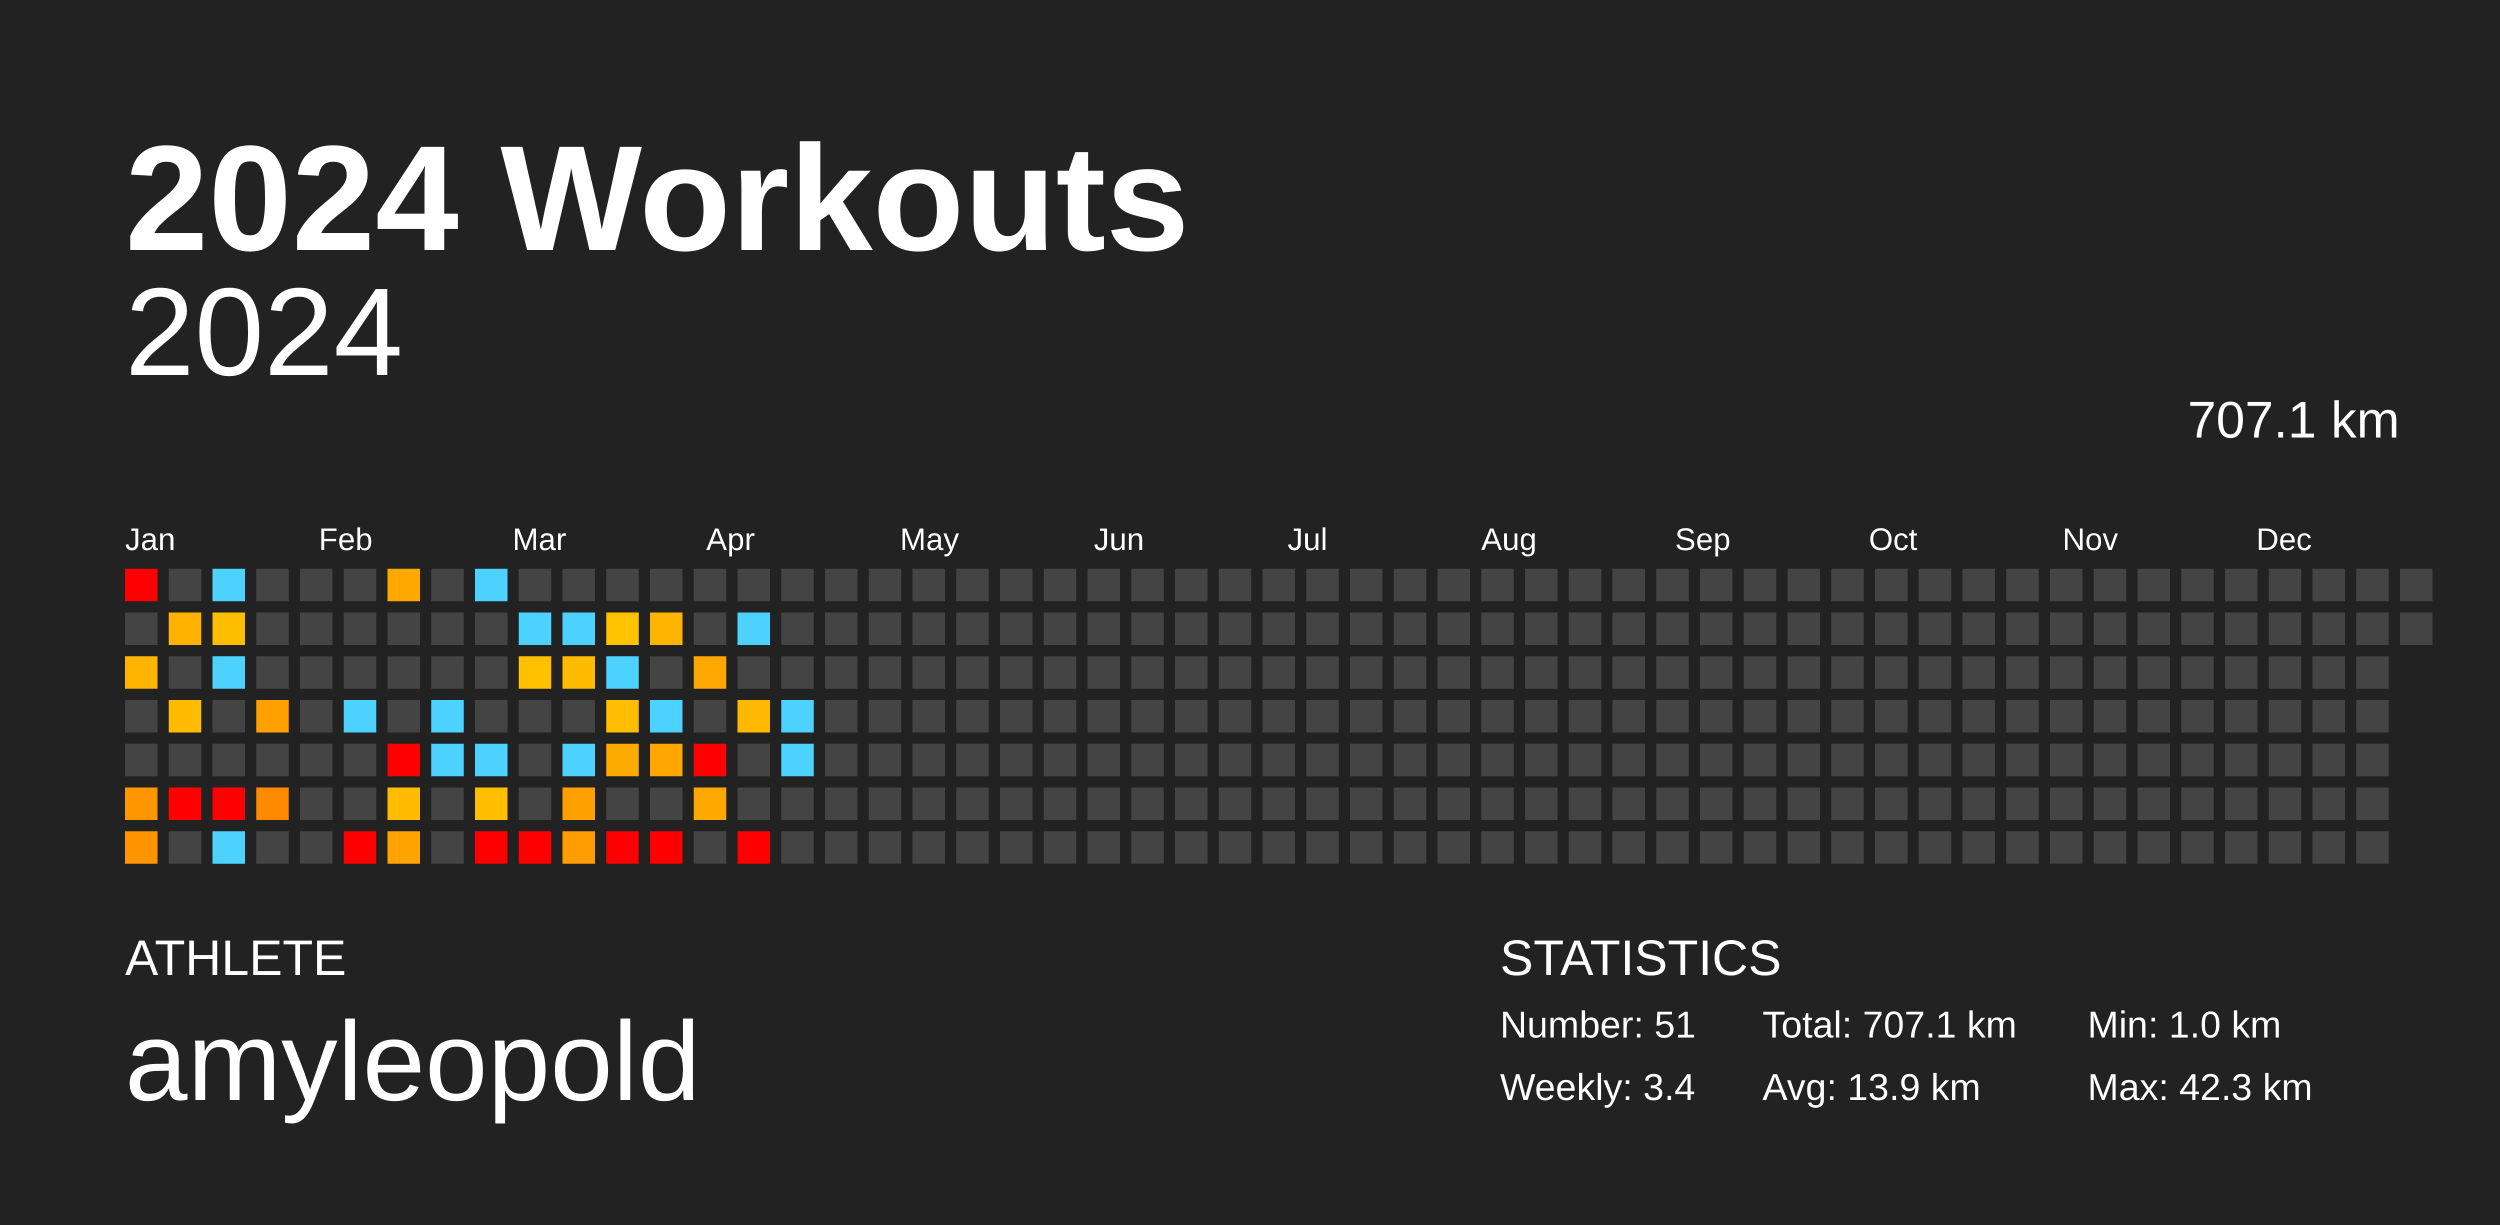
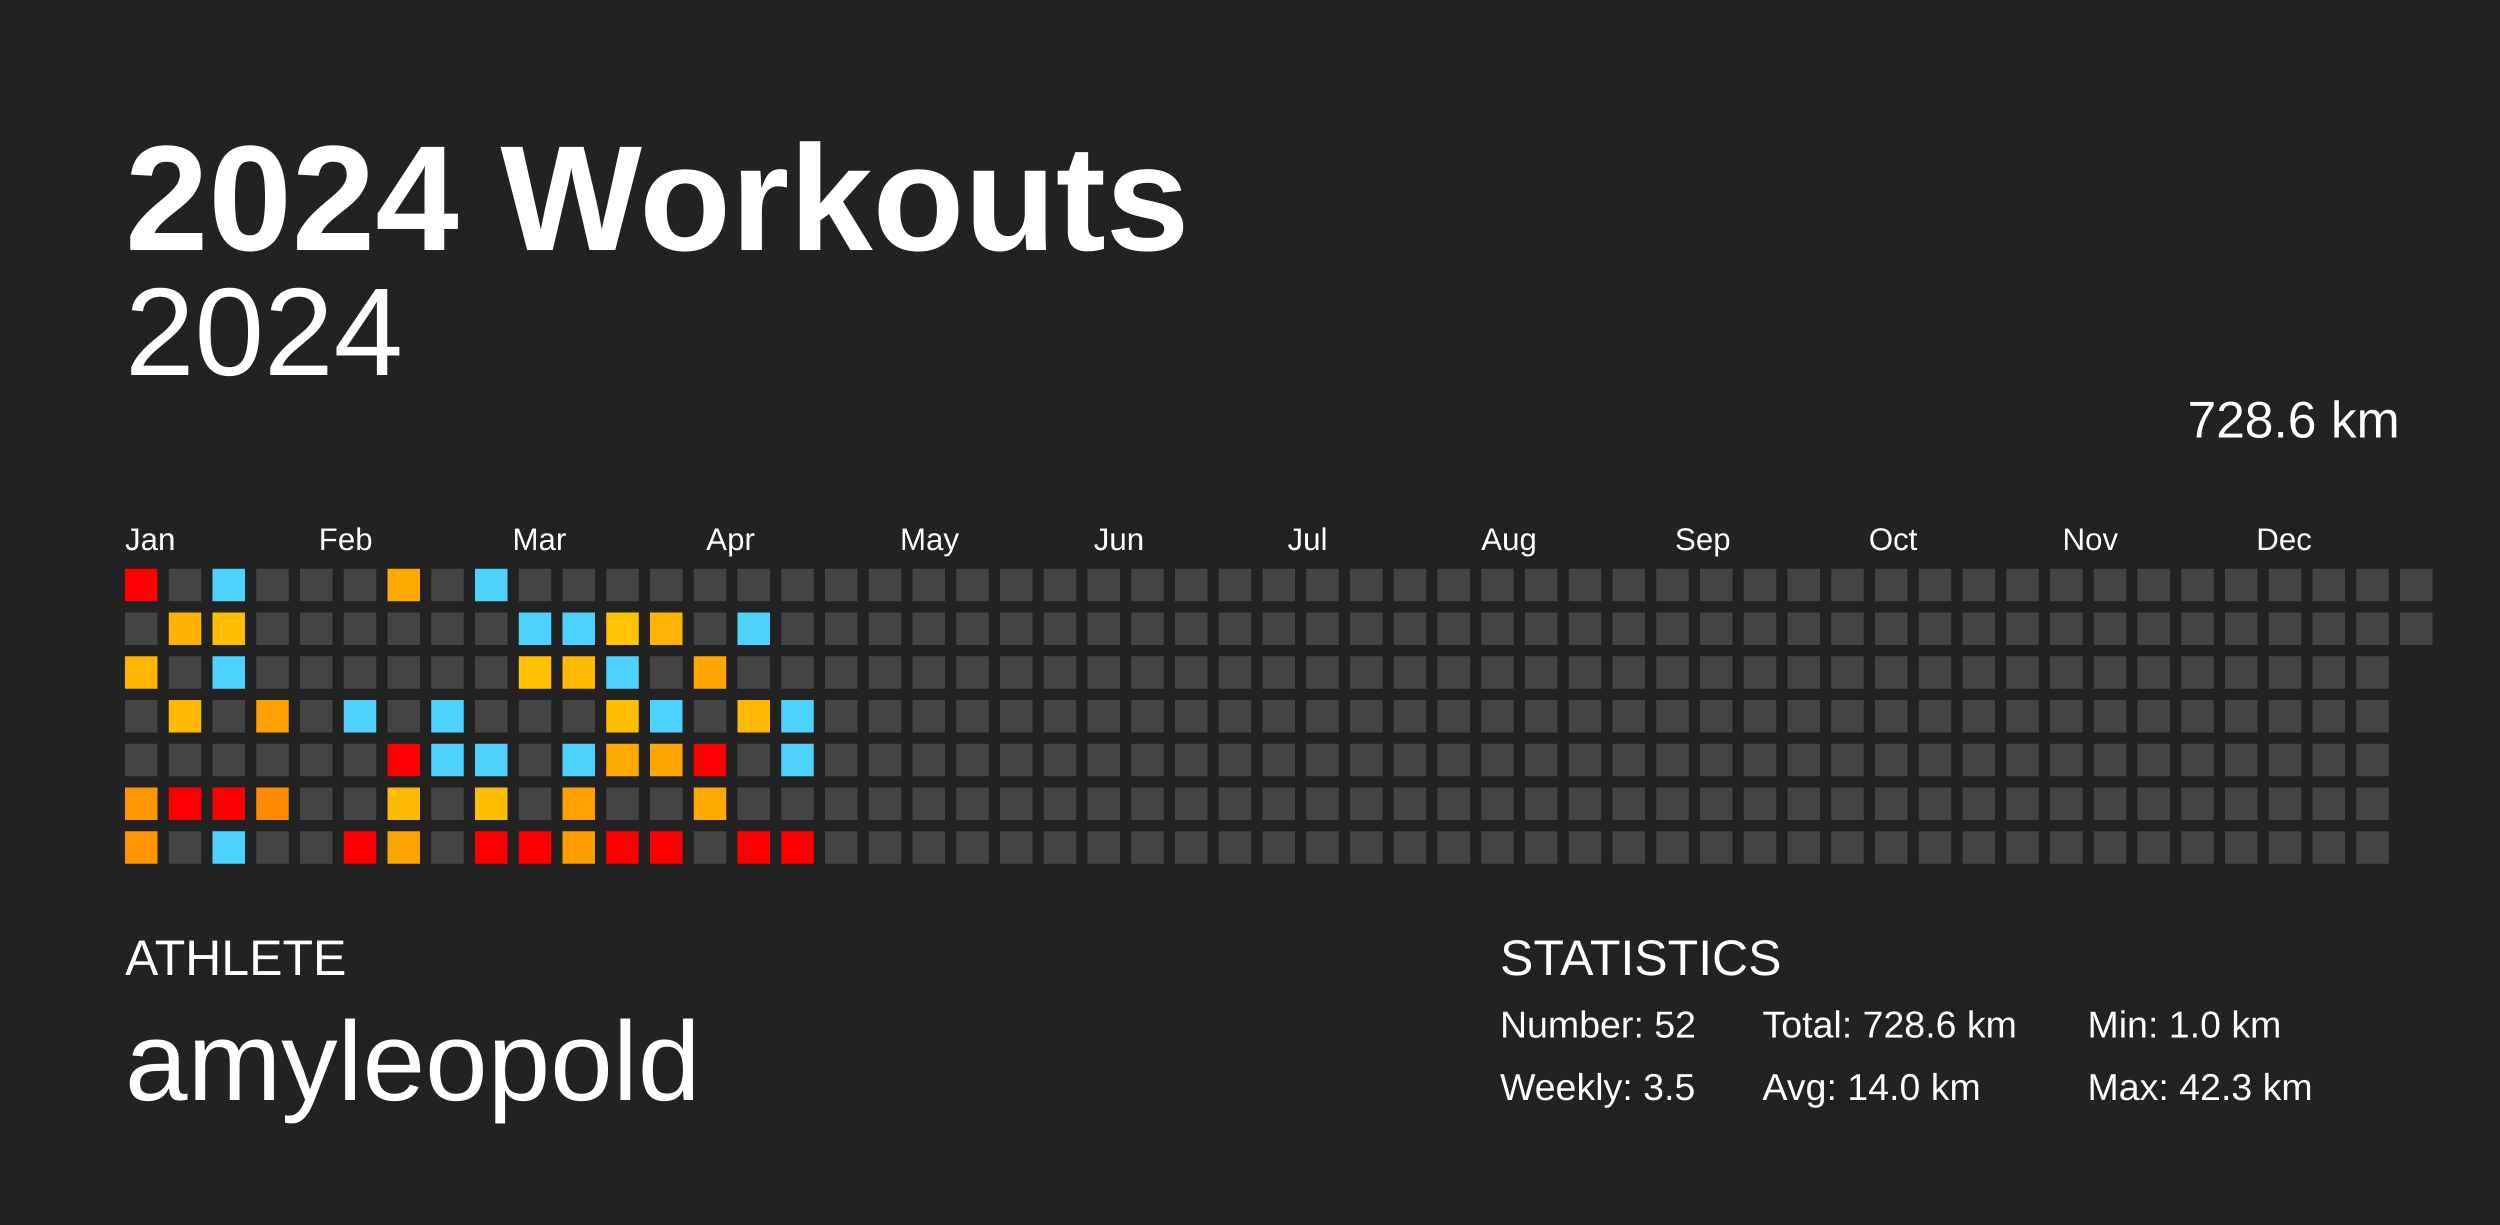
<svg xmlns="http://www.w3.org/2000/svg" baseProfile="full" height="98mm" version="1.1" viewBox="0,0,200,98" width="200mm">
  <defs />
  <rect fill="#222222" height="98" width="200" x="0" y="0" />
  <text fill="#FFFFFF" style="font-size:12px; font-family:Arial; font-weight:bold;" x="10" y="20">2024 Workouts</text>
  <text fill="#FFFFFF" style="font-size:4px; font-family:Arial" x="10" y="78">ATHLETE</text>
  <text fill="#FFFFFF" style="font-size:9px; font-family:Arial" x="10" y="88">amyleopold</text>
  <text fill="#FFFFFF" style="font-size:4px; font-family:Arial" x="120" y="78">STATISTICS</text>
-   <text fill="#FFFFFF" style="font-size:3px; font-family:Arial" x="120" y="83">Number: 51</text>
-   <text fill="#FFFFFF" style="font-size:3px; font-family:Arial" x="120" y="88">Weekly: 3.4</text>
-   <text fill="#FFFFFF" style="font-size:3px; font-family:Arial" x="141" y="83">Total: 707.1 km</text>
-   <text fill="#FFFFFF" style="font-size:3px; font-family:Arial" x="141" y="88">Avg: 13.9 km</text>
+   <text fill="#FFFFFF" style="font-size:3px; font-family:Arial" x="120" y="83">Number: 52</text>
+   <text fill="#FFFFFF" style="font-size:3px; font-family:Arial" x="120" y="88">Weekly: 3.5</text>
+   <text fill="#FFFFFF" style="font-size:3px; font-family:Arial" x="141" y="83">Total: 728.6 km</text>
+   <text fill="#FFFFFF" style="font-size:3px; font-family:Arial" x="141" y="88">Avg: 14.0 km</text>
  <text fill="#FFFFFF" style="font-size:3px; font-family:Arial" x="167" y="83">Min: 1.0 km</text>
  <text fill="#FFFFFF" style="font-size:3px; font-family:Arial" x="167" y="88">Max: 42.3 km</text>
  <text alignment-baseline="hanging" fill="#FFFFFF" style="font-size:10.0px; font-family:Arial;" x="10" y="30">2024</text>
-   <text alignment-baseline="hanging" fill="#FFFFFF" style="font-size:4.125px; font-family:Arial;" x="175" y="35">707.1 km</text>
+   <text alignment-baseline="hanging" fill="#FFFFFF" style="font-size:4.125px; font-family:Arial;" x="175" y="35">728.6 km</text>
  <text fill="#FFFFFF" style="font-size:2.5px; font-family:Arial" x="10.0" y="44">Jan</text>
  <text fill="#FFFFFF" style="font-size:2.5px; font-family:Arial" x="25.5" y="44">Feb</text>
  <text fill="#FFFFFF" style="font-size:2.5px; font-family:Arial" x="41.0" y="44">Mar</text>
  <text fill="#FFFFFF" style="font-size:2.5px; font-family:Arial" x="56.5" y="44">Apr</text>
  <text fill="#FFFFFF" style="font-size:2.5px; font-family:Arial" x="72.0" y="44">May</text>
  <text fill="#FFFFFF" style="font-size:2.5px; font-family:Arial" x="87.5" y="44">Jun</text>
  <text fill="#FFFFFF" style="font-size:2.5px; font-family:Arial" x="103.0" y="44">Jul</text>
  <text fill="#FFFFFF" style="font-size:2.5px; font-family:Arial" x="118.5" y="44">Aug</text>
  <text fill="#FFFFFF" style="font-size:2.5px; font-family:Arial" x="134.0" y="44">Sep</text>
  <text fill="#FFFFFF" style="font-size:2.5px; font-family:Arial" x="149.5" y="44">Oct</text>
  <text fill="#FFFFFF" style="font-size:2.5px; font-family:Arial" x="165.0" y="44">Nov</text>
  <text fill="#FFFFFF" style="font-size:2.5px; font-family:Arial" x="180.5" y="44">Dec</text>
  <rect fill="red" height="2.6" width="2.6" x="10.0" y="45.5" />
  <rect fill="#444444" height="2.6" width="2.6" x="10.0" y="49.0" />
  <rect fill="#ffb500" height="2.6" width="2.6" x="10.0" y="52.5" />
  <rect fill="#444444" height="2.6" width="2.6" x="10.0" y="56.0" />
  <rect fill="#444444" height="2.6" width="2.6" x="10.0" y="59.5" />
  <rect fill="#ff9600" height="2.6" width="2.6" x="10.0" y="63.0" />
  <rect fill="#ff9400" height="2.6" width="2.6" x="10.0" y="66.5" />
  <rect fill="#444444" height="2.6" width="2.6" x="13.5" y="45.5" />
  <rect fill="#ffb300" height="2.6" width="2.6" x="13.5" y="49.0" />
  <rect fill="#444444" height="2.6" width="2.6" x="13.5" y="52.5" />
  <rect fill="#ffbb00" height="2.6" width="2.6" x="13.5" y="56.0" />
  <rect fill="#444444" height="2.6" width="2.6" x="13.5" y="59.5" />
  <rect fill="red" height="2.6" width="2.6" x="13.5" y="63.0" />
  <rect fill="#444444" height="2.6" width="2.6" x="13.5" y="66.5" />
  <rect fill="#4dd2ff" height="2.6" width="2.6" x="17.0" y="45.5" />
  <rect fill="#ffbd00" height="2.6" width="2.6" x="17.0" y="49.0" />
  <rect fill="#4dd2ff" height="2.6" width="2.6" x="17.0" y="52.5" />
  <rect fill="#444444" height="2.6" width="2.6" x="17.0" y="56.0" />
  <rect fill="#444444" height="2.6" width="2.6" x="17.0" y="59.5" />
  <rect fill="red" height="2.6" width="2.6" x="17.0" y="63.0" />
  <rect fill="#4dd2ff" height="2.6" width="2.6" x="17.0" y="66.5" />
  <rect fill="#444444" height="2.6" width="2.6" x="20.5" y="45.5" />
  <rect fill="#444444" height="2.6" width="2.6" x="20.5" y="49.0" />
  <rect fill="#444444" height="2.6" width="2.6" x="20.5" y="52.5" />
  <rect fill="#ffa000" height="2.6" width="2.6" x="20.5" y="56.0" />
  <rect fill="#444444" height="2.6" width="2.6" x="20.5" y="59.5" />
  <rect fill="#ff8a00" height="2.6" width="2.6" x="20.5" y="63.0" />
  <rect fill="#444444" height="2.6" width="2.6" x="20.5" y="66.5" />
  <rect fill="#444444" height="2.6" width="2.6" x="24.0" y="45.5" />
  <rect fill="#444444" height="2.6" width="2.6" x="24.0" y="49.0" />
  <rect fill="#444444" height="2.6" width="2.6" x="24.0" y="52.5" />
  <rect fill="#444444" height="2.6" width="2.6" x="24.0" y="56.0" />
  <rect fill="#444444" height="2.6" width="2.6" x="24.0" y="59.5" />
  <rect fill="#444444" height="2.6" width="2.6" x="24.0" y="63.0" />
  <rect fill="#444444" height="2.6" width="2.6" x="24.0" y="66.5" />
  <rect fill="#444444" height="2.6" width="2.6" x="27.5" y="45.5" />
  <rect fill="#444444" height="2.6" width="2.6" x="27.5" y="49.0" />
  <rect fill="#444444" height="2.6" width="2.6" x="27.5" y="52.5" />
  <rect fill="#4dd2ff" height="2.6" width="2.6" x="27.5" y="56.0" />
  <rect fill="#444444" height="2.6" width="2.6" x="27.5" y="59.5" />
  <rect fill="#444444" height="2.6" width="2.6" x="27.5" y="63.0" />
  <rect fill="red" height="2.6" width="2.6" x="27.5" y="66.5" />
  <rect fill="#ffa900" height="2.6" width="2.6" x="31.0" y="45.5" />
  <rect fill="#444444" height="2.6" width="2.6" x="31.0" y="49.0" />
  <rect fill="#444444" height="2.6" width="2.6" x="31.0" y="52.5" />
  <rect fill="#444444" height="2.6" width="2.6" x="31.0" y="56.0" />
  <rect fill="red" height="2.6" width="2.6" x="31.0" y="59.5" />
  <rect fill="#ffbb00" height="2.6" width="2.6" x="31.0" y="63.0" />
  <rect fill="#ffa300" height="2.6" width="2.6" x="31.0" y="66.5" />
  <rect fill="#444444" height="2.6" width="2.6" x="34.5" y="45.5" />
  <rect fill="#444444" height="2.6" width="2.6" x="34.5" y="49.0" />
  <rect fill="#444444" height="2.6" width="2.6" x="34.5" y="52.5" />
  <rect fill="#4dd2ff" height="2.6" width="2.6" x="34.5" y="56.0" />
  <rect fill="#4dd2ff" height="2.6" width="2.6" x="34.5" y="59.5" />
  <rect fill="#444444" height="2.6" width="2.6" x="34.5" y="63.0" />
  <rect fill="#444444" height="2.6" width="2.6" x="34.5" y="66.5" />
  <rect fill="#4dd2ff" height="2.6" width="2.6" x="38.0" y="45.5" />
  <rect fill="#444444" height="2.6" width="2.6" x="38.0" y="49.0" />
  <rect fill="#444444" height="2.6" width="2.6" x="38.0" y="52.5" />
  <rect fill="#444444" height="2.6" width="2.6" x="38.0" y="56.0" />
  <rect fill="#4dd2ff" height="2.6" width="2.6" x="38.0" y="59.5" />
  <rect fill="#ffbf00" height="2.6" width="2.6" x="38.0" y="63.0" />
  <rect fill="red" height="2.6" width="2.6" x="38.0" y="66.5" />
  <rect fill="#444444" height="2.6" width="2.6" x="41.5" y="45.5" />
  <rect fill="#4dd2ff" height="2.6" width="2.6" x="41.5" y="49.0" />
  <rect fill="#ffc000" height="2.6" width="2.6" x="41.5" y="52.5" />
  <rect fill="#444444" height="2.6" width="2.6" x="41.5" y="56.0" />
  <rect fill="#444444" height="2.6" width="2.6" x="41.5" y="59.5" />
  <rect fill="#444444" height="2.6" width="2.6" x="41.5" y="63.0" />
  <rect fill="red" height="2.6" width="2.6" x="41.5" y="66.5" />
  <rect fill="#444444" height="2.6" width="2.6" x="45.0" y="45.5" />
  <rect fill="#4dd2ff" height="2.6" width="2.6" x="45.0" y="49.0" />
  <rect fill="#ffbb00" height="2.6" width="2.6" x="45.0" y="52.5" />
  <rect fill="#444444" height="2.6" width="2.6" x="45.0" y="56.0" />
  <rect fill="#4dd2ff" height="2.6" width="2.6" x="45.0" y="59.5" />
  <rect fill="#ffa000" height="2.6" width="2.6" x="45.0" y="63.0" />
  <rect fill="#ff9c00" height="2.6" width="2.6" x="45.0" y="66.5" />
  <rect fill="#444444" height="2.6" width="2.6" x="48.5" y="45.5" />
  <rect fill="#ffc300" height="2.6" width="2.6" x="48.5" y="49.0" />
  <rect fill="#4dd2ff" height="2.6" width="2.6" x="48.5" y="52.5" />
  <rect fill="#ffbf00" height="2.6" width="2.6" x="48.5" y="56.0" />
  <rect fill="#ffaa00" height="2.6" width="2.6" x="48.5" y="59.5" />
  <rect fill="#444444" height="2.6" width="2.6" x="48.5" y="63.0" />
  <rect fill="red" height="2.6" width="2.6" x="48.5" y="66.5" />
  <rect fill="#444444" height="2.6" width="2.6" x="52.0" y="45.5" />
  <rect fill="#ffb500" height="2.6" width="2.6" x="52.0" y="49.0" />
  <rect fill="#444444" height="2.6" width="2.6" x="52.0" y="52.5" />
  <rect fill="#4dd2ff" height="2.6" width="2.6" x="52.0" y="56.0" />
  <rect fill="#ffa700" height="2.6" width="2.6" x="52.0" y="59.5" />
  <rect fill="#444444" height="2.6" width="2.6" x="52.0" y="63.0" />
  <rect fill="red" height="2.6" width="2.6" x="52.0" y="66.5" />
  <rect fill="#444444" height="2.6" width="2.6" x="55.5" y="45.5" />
  <rect fill="#444444" height="2.6" width="2.6" x="55.5" y="49.0" />
  <rect fill="#ffa700" height="2.6" width="2.6" x="55.5" y="52.5" />
  <rect fill="#444444" height="2.6" width="2.6" x="55.5" y="56.0" />
  <rect fill="red" height="2.6" width="2.6" x="55.5" y="59.5" />
  <rect fill="#ffa800" height="2.6" width="2.6" x="55.5" y="63.0" />
  <rect fill="#444444" height="2.6" width="2.6" x="55.5" y="66.5" />
  <rect fill="#444444" height="2.6" width="2.6" x="59.0" y="45.5" />
  <rect fill="#4dd2ff" height="2.6" width="2.6" x="59.0" y="49.0" />
  <rect fill="#444444" height="2.6" width="2.6" x="59.0" y="52.5" />
  <rect fill="#ffb900" height="2.6" width="2.6" x="59.0" y="56.0" />
  <rect fill="#444444" height="2.6" width="2.6" x="59.0" y="59.5" />
  <rect fill="#444444" height="2.6" width="2.6" x="59.0" y="63.0" />
  <rect fill="red" height="2.6" width="2.6" x="59.0" y="66.5" />
  <rect fill="#444444" height="2.6" width="2.6" x="62.5" y="45.5" />
  <rect fill="#444444" height="2.6" width="2.6" x="62.5" y="49.0" />
  <rect fill="#444444" height="2.6" width="2.6" x="62.5" y="52.5" />
  <rect fill="#4dd2ff" height="2.6" width="2.6" x="62.5" y="56.0" />
  <rect fill="#4dd2ff" height="2.6" width="2.6" x="62.5" y="59.5" />
  <rect fill="#444444" height="2.6" width="2.6" x="62.5" y="63.0" />
-   <rect fill="#444444" height="2.6" width="2.6" x="62.5" y="66.5" />
+   <rect fill="red" height="2.6" width="2.6" x="62.5" y="66.5" />
  <rect fill="#444444" height="2.6" width="2.6" x="66.0" y="45.5" />
  <rect fill="#444444" height="2.6" width="2.6" x="66.0" y="49.0" />
  <rect fill="#444444" height="2.6" width="2.6" x="66.0" y="52.5" />
  <rect fill="#444444" height="2.6" width="2.6" x="66.0" y="56.0" />
  <rect fill="#444444" height="2.6" width="2.6" x="66.0" y="59.5" />
  <rect fill="#444444" height="2.6" width="2.6" x="66.0" y="63.0" />
  <rect fill="#444444" height="2.6" width="2.6" x="66.0" y="66.5" />
  <rect fill="#444444" height="2.6" width="2.6" x="69.5" y="45.5" />
  <rect fill="#444444" height="2.6" width="2.6" x="69.5" y="49.0" />
  <rect fill="#444444" height="2.6" width="2.6" x="69.5" y="52.5" />
  <rect fill="#444444" height="2.6" width="2.6" x="69.5" y="56.0" />
  <rect fill="#444444" height="2.6" width="2.6" x="69.5" y="59.5" />
  <rect fill="#444444" height="2.6" width="2.6" x="69.5" y="63.0" />
  <rect fill="#444444" height="2.6" width="2.6" x="69.5" y="66.5" />
  <rect fill="#444444" height="2.6" width="2.6" x="73.0" y="45.5" />
  <rect fill="#444444" height="2.6" width="2.6" x="73.0" y="49.0" />
  <rect fill="#444444" height="2.6" width="2.6" x="73.0" y="52.5" />
  <rect fill="#444444" height="2.6" width="2.6" x="73.0" y="56.0" />
  <rect fill="#444444" height="2.6" width="2.6" x="73.0" y="59.5" />
  <rect fill="#444444" height="2.6" width="2.6" x="73.0" y="63.0" />
  <rect fill="#444444" height="2.6" width="2.6" x="73.0" y="66.5" />
  <rect fill="#444444" height="2.6" width="2.6" x="76.5" y="45.5" />
  <rect fill="#444444" height="2.6" width="2.6" x="76.5" y="49.0" />
  <rect fill="#444444" height="2.6" width="2.6" x="76.5" y="52.5" />
  <rect fill="#444444" height="2.6" width="2.6" x="76.5" y="56.0" />
  <rect fill="#444444" height="2.6" width="2.6" x="76.5" y="59.5" />
  <rect fill="#444444" height="2.6" width="2.6" x="76.5" y="63.0" />
  <rect fill="#444444" height="2.6" width="2.6" x="76.5" y="66.5" />
  <rect fill="#444444" height="2.6" width="2.6" x="80.0" y="45.5" />
  <rect fill="#444444" height="2.6" width="2.6" x="80.0" y="49.0" />
  <rect fill="#444444" height="2.6" width="2.6" x="80.0" y="52.5" />
  <rect fill="#444444" height="2.6" width="2.6" x="80.0" y="56.0" />
  <rect fill="#444444" height="2.6" width="2.6" x="80.0" y="59.5" />
  <rect fill="#444444" height="2.6" width="2.6" x="80.0" y="63.0" />
  <rect fill="#444444" height="2.6" width="2.6" x="80.0" y="66.5" />
  <rect fill="#444444" height="2.6" width="2.6" x="83.5" y="45.5" />
  <rect fill="#444444" height="2.6" width="2.6" x="83.5" y="49.0" />
  <rect fill="#444444" height="2.6" width="2.6" x="83.5" y="52.5" />
  <rect fill="#444444" height="2.6" width="2.6" x="83.5" y="56.0" />
  <rect fill="#444444" height="2.6" width="2.6" x="83.5" y="59.5" />
  <rect fill="#444444" height="2.6" width="2.6" x="83.5" y="63.0" />
  <rect fill="#444444" height="2.6" width="2.6" x="83.5" y="66.5" />
  <rect fill="#444444" height="2.6" width="2.6" x="87.0" y="45.5" />
  <rect fill="#444444" height="2.6" width="2.6" x="87.0" y="49.0" />
  <rect fill="#444444" height="2.6" width="2.6" x="87.0" y="52.5" />
  <rect fill="#444444" height="2.6" width="2.6" x="87.0" y="56.0" />
  <rect fill="#444444" height="2.6" width="2.6" x="87.0" y="59.5" />
  <rect fill="#444444" height="2.6" width="2.6" x="87.0" y="63.0" />
  <rect fill="#444444" height="2.6" width="2.6" x="87.0" y="66.5" />
  <rect fill="#444444" height="2.6" width="2.6" x="90.5" y="45.5" />
  <rect fill="#444444" height="2.6" width="2.6" x="90.5" y="49.0" />
  <rect fill="#444444" height="2.6" width="2.6" x="90.5" y="52.5" />
  <rect fill="#444444" height="2.6" width="2.6" x="90.5" y="56.0" />
  <rect fill="#444444" height="2.6" width="2.6" x="90.5" y="59.5" />
  <rect fill="#444444" height="2.6" width="2.6" x="90.5" y="63.0" />
  <rect fill="#444444" height="2.6" width="2.6" x="90.5" y="66.5" />
  <rect fill="#444444" height="2.6" width="2.6" x="94.0" y="45.5" />
  <rect fill="#444444" height="2.6" width="2.6" x="94.0" y="49.0" />
  <rect fill="#444444" height="2.6" width="2.6" x="94.0" y="52.5" />
  <rect fill="#444444" height="2.6" width="2.6" x="94.0" y="56.0" />
  <rect fill="#444444" height="2.6" width="2.6" x="94.0" y="59.5" />
  <rect fill="#444444" height="2.6" width="2.6" x="94.0" y="63.0" />
  <rect fill="#444444" height="2.6" width="2.6" x="94.0" y="66.5" />
  <rect fill="#444444" height="2.6" width="2.6" x="97.5" y="45.5" />
  <rect fill="#444444" height="2.6" width="2.6" x="97.5" y="49.0" />
  <rect fill="#444444" height="2.6" width="2.6" x="97.5" y="52.5" />
  <rect fill="#444444" height="2.6" width="2.6" x="97.5" y="56.0" />
  <rect fill="#444444" height="2.6" width="2.6" x="97.5" y="59.5" />
  <rect fill="#444444" height="2.6" width="2.6" x="97.5" y="63.0" />
  <rect fill="#444444" height="2.6" width="2.6" x="97.5" y="66.5" />
  <rect fill="#444444" height="2.6" width="2.6" x="101.0" y="45.5" />
  <rect fill="#444444" height="2.6" width="2.6" x="101.0" y="49.0" />
  <rect fill="#444444" height="2.6" width="2.6" x="101.0" y="52.5" />
  <rect fill="#444444" height="2.6" width="2.6" x="101.0" y="56.0" />
  <rect fill="#444444" height="2.6" width="2.6" x="101.0" y="59.5" />
  <rect fill="#444444" height="2.6" width="2.6" x="101.0" y="63.0" />
  <rect fill="#444444" height="2.6" width="2.6" x="101.0" y="66.5" />
  <rect fill="#444444" height="2.6" width="2.6" x="104.5" y="45.5" />
  <rect fill="#444444" height="2.6" width="2.6" x="104.5" y="49.0" />
  <rect fill="#444444" height="2.6" width="2.6" x="104.5" y="52.5" />
  <rect fill="#444444" height="2.6" width="2.6" x="104.5" y="56.0" />
  <rect fill="#444444" height="2.6" width="2.6" x="104.5" y="59.5" />
  <rect fill="#444444" height="2.6" width="2.6" x="104.5" y="63.0" />
  <rect fill="#444444" height="2.6" width="2.6" x="104.5" y="66.5" />
  <rect fill="#444444" height="2.6" width="2.6" x="108.0" y="45.5" />
  <rect fill="#444444" height="2.6" width="2.6" x="108.0" y="49.0" />
  <rect fill="#444444" height="2.6" width="2.6" x="108.0" y="52.5" />
  <rect fill="#444444" height="2.6" width="2.6" x="108.0" y="56.0" />
  <rect fill="#444444" height="2.6" width="2.6" x="108.0" y="59.5" />
  <rect fill="#444444" height="2.6" width="2.6" x="108.0" y="63.0" />
  <rect fill="#444444" height="2.6" width="2.6" x="108.0" y="66.5" />
  <rect fill="#444444" height="2.6" width="2.6" x="111.5" y="45.5" />
  <rect fill="#444444" height="2.6" width="2.6" x="111.5" y="49.0" />
  <rect fill="#444444" height="2.6" width="2.6" x="111.5" y="52.5" />
  <rect fill="#444444" height="2.6" width="2.6" x="111.5" y="56.0" />
  <rect fill="#444444" height="2.6" width="2.6" x="111.5" y="59.5" />
  <rect fill="#444444" height="2.6" width="2.6" x="111.5" y="63.0" />
  <rect fill="#444444" height="2.6" width="2.6" x="111.5" y="66.5" />
  <rect fill="#444444" height="2.6" width="2.6" x="115.0" y="45.5" />
  <rect fill="#444444" height="2.6" width="2.6" x="115.0" y="49.0" />
  <rect fill="#444444" height="2.6" width="2.6" x="115.0" y="52.5" />
  <rect fill="#444444" height="2.6" width="2.6" x="115.0" y="56.0" />
  <rect fill="#444444" height="2.6" width="2.6" x="115.0" y="59.5" />
  <rect fill="#444444" height="2.6" width="2.6" x="115.0" y="63.0" />
  <rect fill="#444444" height="2.6" width="2.6" x="115.0" y="66.5" />
  <rect fill="#444444" height="2.6" width="2.6" x="118.5" y="45.5" />
  <rect fill="#444444" height="2.6" width="2.6" x="118.5" y="49.0" />
  <rect fill="#444444" height="2.6" width="2.6" x="118.5" y="52.5" />
  <rect fill="#444444" height="2.6" width="2.6" x="118.5" y="56.0" />
  <rect fill="#444444" height="2.6" width="2.6" x="118.5" y="59.5" />
  <rect fill="#444444" height="2.6" width="2.6" x="118.5" y="63.0" />
  <rect fill="#444444" height="2.6" width="2.6" x="118.5" y="66.5" />
  <rect fill="#444444" height="2.6" width="2.6" x="122.0" y="45.5" />
  <rect fill="#444444" height="2.6" width="2.6" x="122.0" y="49.0" />
  <rect fill="#444444" height="2.6" width="2.6" x="122.0" y="52.5" />
  <rect fill="#444444" height="2.6" width="2.6" x="122.0" y="56.0" />
  <rect fill="#444444" height="2.6" width="2.6" x="122.0" y="59.5" />
  <rect fill="#444444" height="2.6" width="2.6" x="122.0" y="63.0" />
  <rect fill="#444444" height="2.6" width="2.6" x="122.0" y="66.5" />
  <rect fill="#444444" height="2.6" width="2.6" x="125.5" y="45.5" />
  <rect fill="#444444" height="2.6" width="2.6" x="125.5" y="49.0" />
  <rect fill="#444444" height="2.6" width="2.6" x="125.5" y="52.5" />
  <rect fill="#444444" height="2.6" width="2.6" x="125.5" y="56.0" />
  <rect fill="#444444" height="2.6" width="2.6" x="125.5" y="59.5" />
  <rect fill="#444444" height="2.6" width="2.6" x="125.5" y="63.0" />
  <rect fill="#444444" height="2.6" width="2.6" x="125.5" y="66.5" />
  <rect fill="#444444" height="2.6" width="2.6" x="129.0" y="45.5" />
  <rect fill="#444444" height="2.6" width="2.6" x="129.0" y="49.0" />
  <rect fill="#444444" height="2.6" width="2.6" x="129.0" y="52.5" />
  <rect fill="#444444" height="2.6" width="2.6" x="129.0" y="56.0" />
  <rect fill="#444444" height="2.6" width="2.6" x="129.0" y="59.5" />
  <rect fill="#444444" height="2.6" width="2.6" x="129.0" y="63.0" />
  <rect fill="#444444" height="2.6" width="2.6" x="129.0" y="66.5" />
  <rect fill="#444444" height="2.6" width="2.6" x="132.5" y="45.5" />
  <rect fill="#444444" height="2.6" width="2.6" x="132.5" y="49.0" />
  <rect fill="#444444" height="2.6" width="2.6" x="132.5" y="52.5" />
  <rect fill="#444444" height="2.6" width="2.6" x="132.5" y="56.0" />
  <rect fill="#444444" height="2.6" width="2.6" x="132.5" y="59.5" />
  <rect fill="#444444" height="2.6" width="2.6" x="132.5" y="63.0" />
  <rect fill="#444444" height="2.6" width="2.6" x="132.5" y="66.5" />
  <rect fill="#444444" height="2.6" width="2.6" x="136.0" y="45.5" />
  <rect fill="#444444" height="2.6" width="2.6" x="136.0" y="49.0" />
  <rect fill="#444444" height="2.6" width="2.6" x="136.0" y="52.5" />
  <rect fill="#444444" height="2.6" width="2.6" x="136.0" y="56.0" />
  <rect fill="#444444" height="2.6" width="2.6" x="136.0" y="59.5" />
  <rect fill="#444444" height="2.6" width="2.6" x="136.0" y="63.0" />
  <rect fill="#444444" height="2.6" width="2.6" x="136.0" y="66.5" />
  <rect fill="#444444" height="2.6" width="2.6" x="139.5" y="45.5" />
  <rect fill="#444444" height="2.6" width="2.6" x="139.5" y="49.0" />
  <rect fill="#444444" height="2.6" width="2.6" x="139.5" y="52.5" />
  <rect fill="#444444" height="2.6" width="2.6" x="139.5" y="56.0" />
  <rect fill="#444444" height="2.6" width="2.6" x="139.5" y="59.5" />
  <rect fill="#444444" height="2.6" width="2.6" x="139.5" y="63.0" />
  <rect fill="#444444" height="2.6" width="2.6" x="139.5" y="66.5" />
  <rect fill="#444444" height="2.6" width="2.6" x="143.0" y="45.5" />
  <rect fill="#444444" height="2.6" width="2.6" x="143.0" y="49.0" />
  <rect fill="#444444" height="2.6" width="2.6" x="143.0" y="52.5" />
  <rect fill="#444444" height="2.6" width="2.6" x="143.0" y="56.0" />
  <rect fill="#444444" height="2.6" width="2.6" x="143.0" y="59.5" />
  <rect fill="#444444" height="2.6" width="2.6" x="143.0" y="63.0" />
  <rect fill="#444444" height="2.6" width="2.6" x="143.0" y="66.5" />
  <rect fill="#444444" height="2.6" width="2.6" x="146.5" y="45.5" />
  <rect fill="#444444" height="2.6" width="2.6" x="146.5" y="49.0" />
  <rect fill="#444444" height="2.6" width="2.6" x="146.5" y="52.5" />
  <rect fill="#444444" height="2.6" width="2.6" x="146.5" y="56.0" />
  <rect fill="#444444" height="2.6" width="2.6" x="146.5" y="59.5" />
  <rect fill="#444444" height="2.6" width="2.6" x="146.5" y="63.0" />
  <rect fill="#444444" height="2.6" width="2.6" x="146.5" y="66.5" />
  <rect fill="#444444" height="2.6" width="2.6" x="150.0" y="45.5" />
  <rect fill="#444444" height="2.6" width="2.6" x="150.0" y="49.0" />
  <rect fill="#444444" height="2.6" width="2.6" x="150.0" y="52.5" />
  <rect fill="#444444" height="2.6" width="2.6" x="150.0" y="56.0" />
  <rect fill="#444444" height="2.6" width="2.6" x="150.0" y="59.5" />
  <rect fill="#444444" height="2.6" width="2.6" x="150.0" y="63.0" />
  <rect fill="#444444" height="2.6" width="2.6" x="150.0" y="66.5" />
  <rect fill="#444444" height="2.6" width="2.6" x="153.5" y="45.5" />
  <rect fill="#444444" height="2.6" width="2.6" x="153.5" y="49.0" />
  <rect fill="#444444" height="2.6" width="2.6" x="153.5" y="52.5" />
  <rect fill="#444444" height="2.6" width="2.6" x="153.5" y="56.0" />
  <rect fill="#444444" height="2.6" width="2.6" x="153.5" y="59.5" />
  <rect fill="#444444" height="2.6" width="2.6" x="153.5" y="63.0" />
  <rect fill="#444444" height="2.6" width="2.6" x="153.5" y="66.5" />
  <rect fill="#444444" height="2.6" width="2.6" x="157.0" y="45.5" />
  <rect fill="#444444" height="2.6" width="2.6" x="157.0" y="49.0" />
  <rect fill="#444444" height="2.6" width="2.6" x="157.0" y="52.5" />
  <rect fill="#444444" height="2.6" width="2.6" x="157.0" y="56.0" />
  <rect fill="#444444" height="2.6" width="2.6" x="157.0" y="59.5" />
  <rect fill="#444444" height="2.6" width="2.6" x="157.0" y="63.0" />
  <rect fill="#444444" height="2.6" width="2.6" x="157.0" y="66.5" />
  <rect fill="#444444" height="2.6" width="2.6" x="160.5" y="45.5" />
  <rect fill="#444444" height="2.6" width="2.6" x="160.5" y="49.0" />
  <rect fill="#444444" height="2.6" width="2.6" x="160.5" y="52.5" />
  <rect fill="#444444" height="2.6" width="2.6" x="160.5" y="56.0" />
  <rect fill="#444444" height="2.6" width="2.6" x="160.5" y="59.5" />
  <rect fill="#444444" height="2.6" width="2.6" x="160.5" y="63.0" />
  <rect fill="#444444" height="2.6" width="2.6" x="160.5" y="66.5" />
  <rect fill="#444444" height="2.6" width="2.6" x="164.0" y="45.5" />
  <rect fill="#444444" height="2.6" width="2.6" x="164.0" y="49.0" />
  <rect fill="#444444" height="2.6" width="2.6" x="164.0" y="52.5" />
  <rect fill="#444444" height="2.6" width="2.6" x="164.0" y="56.0" />
  <rect fill="#444444" height="2.6" width="2.6" x="164.0" y="59.5" />
  <rect fill="#444444" height="2.6" width="2.6" x="164.0" y="63.0" />
  <rect fill="#444444" height="2.6" width="2.6" x="164.0" y="66.5" />
  <rect fill="#444444" height="2.6" width="2.6" x="167.5" y="45.5" />
  <rect fill="#444444" height="2.6" width="2.6" x="167.5" y="49.0" />
  <rect fill="#444444" height="2.6" width="2.6" x="167.5" y="52.5" />
  <rect fill="#444444" height="2.6" width="2.6" x="167.5" y="56.0" />
  <rect fill="#444444" height="2.6" width="2.6" x="167.5" y="59.5" />
  <rect fill="#444444" height="2.6" width="2.6" x="167.5" y="63.0" />
  <rect fill="#444444" height="2.6" width="2.6" x="167.5" y="66.5" />
  <rect fill="#444444" height="2.6" width="2.6" x="171.0" y="45.5" />
  <rect fill="#444444" height="2.6" width="2.6" x="171.0" y="49.0" />
  <rect fill="#444444" height="2.6" width="2.6" x="171.0" y="52.5" />
  <rect fill="#444444" height="2.6" width="2.6" x="171.0" y="56.0" />
  <rect fill="#444444" height="2.6" width="2.6" x="171.0" y="59.5" />
  <rect fill="#444444" height="2.6" width="2.6" x="171.0" y="63.0" />
  <rect fill="#444444" height="2.6" width="2.6" x="171.0" y="66.5" />
  <rect fill="#444444" height="2.6" width="2.6" x="174.5" y="45.5" />
  <rect fill="#444444" height="2.6" width="2.6" x="174.5" y="49.0" />
  <rect fill="#444444" height="2.6" width="2.6" x="174.5" y="52.5" />
  <rect fill="#444444" height="2.6" width="2.6" x="174.5" y="56.0" />
  <rect fill="#444444" height="2.6" width="2.6" x="174.5" y="59.5" />
  <rect fill="#444444" height="2.6" width="2.6" x="174.5" y="63.0" />
  <rect fill="#444444" height="2.6" width="2.6" x="174.5" y="66.5" />
  <rect fill="#444444" height="2.6" width="2.6" x="178.0" y="45.5" />
  <rect fill="#444444" height="2.6" width="2.6" x="178.0" y="49.0" />
  <rect fill="#444444" height="2.6" width="2.6" x="178.0" y="52.5" />
  <rect fill="#444444" height="2.6" width="2.6" x="178.0" y="56.0" />
  <rect fill="#444444" height="2.6" width="2.6" x="178.0" y="59.5" />
  <rect fill="#444444" height="2.6" width="2.6" x="178.0" y="63.0" />
  <rect fill="#444444" height="2.6" width="2.6" x="178.0" y="66.5" />
  <rect fill="#444444" height="2.6" width="2.6" x="181.5" y="45.5" />
  <rect fill="#444444" height="2.6" width="2.6" x="181.5" y="49.0" />
  <rect fill="#444444" height="2.6" width="2.6" x="181.5" y="52.5" />
  <rect fill="#444444" height="2.6" width="2.6" x="181.5" y="56.0" />
  <rect fill="#444444" height="2.6" width="2.6" x="181.5" y="59.5" />
  <rect fill="#444444" height="2.6" width="2.6" x="181.5" y="63.0" />
  <rect fill="#444444" height="2.6" width="2.6" x="181.5" y="66.5" />
  <rect fill="#444444" height="2.6" width="2.6" x="185.0" y="45.5" />
  <rect fill="#444444" height="2.6" width="2.6" x="185.0" y="49.0" />
  <rect fill="#444444" height="2.6" width="2.6" x="185.0" y="52.5" />
  <rect fill="#444444" height="2.6" width="2.6" x="185.0" y="56.0" />
  <rect fill="#444444" height="2.6" width="2.6" x="185.0" y="59.5" />
  <rect fill="#444444" height="2.6" width="2.6" x="185.0" y="63.0" />
  <rect fill="#444444" height="2.6" width="2.6" x="185.0" y="66.5" />
  <rect fill="#444444" height="2.6" width="2.6" x="188.5" y="45.5" />
  <rect fill="#444444" height="2.6" width="2.6" x="188.5" y="49.0" />
  <rect fill="#444444" height="2.6" width="2.6" x="188.5" y="52.5" />
  <rect fill="#444444" height="2.6" width="2.6" x="188.5" y="56.0" />
  <rect fill="#444444" height="2.6" width="2.6" x="188.5" y="59.5" />
  <rect fill="#444444" height="2.6" width="2.6" x="188.5" y="63.0" />
  <rect fill="#444444" height="2.6" width="2.6" x="188.5" y="66.5" />
  <rect fill="#444444" height="2.6" width="2.6" x="192.0" y="45.5" />
  <rect fill="#444444" height="2.6" width="2.6" x="192.0" y="49.0" />
</svg>
